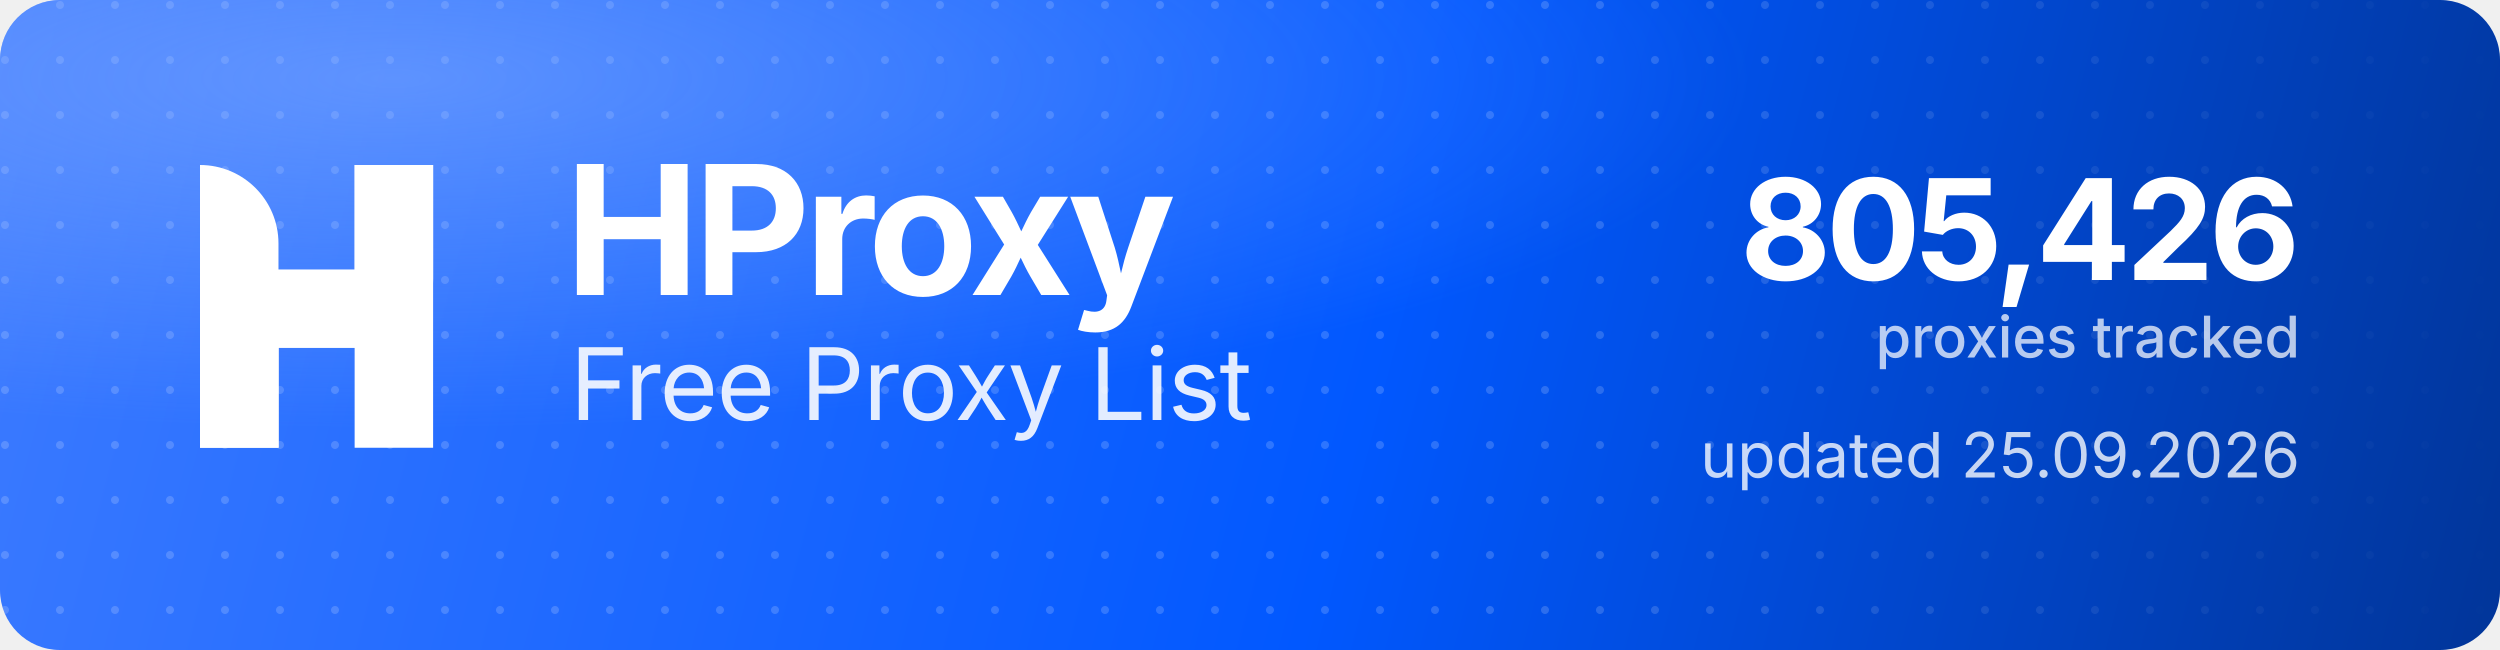
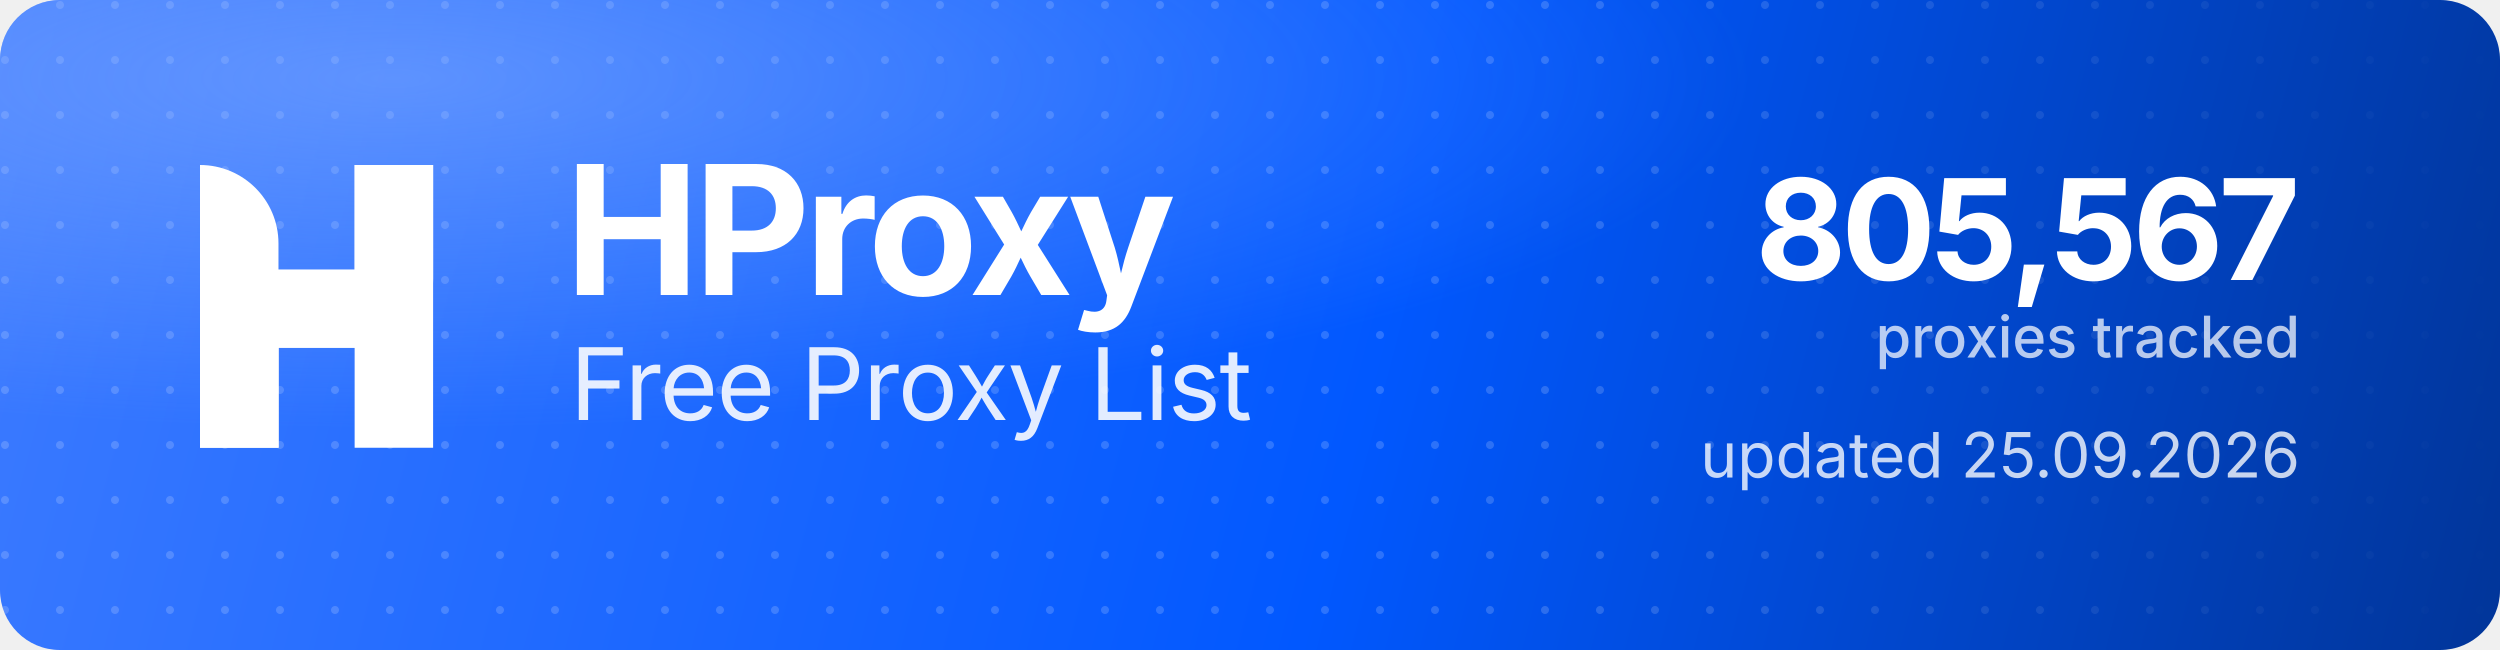
<svg xmlns="http://www.w3.org/2000/svg" width="1000" height="260" viewBox="0 0 1000 260" role="img" aria-label="HProxy Free Proxy List">
  <defs>
    <linearGradient id="hp-bg" x1="0" y1="0" x2="1000" y2="260" gradientUnits="userSpaceOnUse">
      <stop offset="0" stop-color="#3D7BFF" />
      <stop offset="0.55" stop-color="#0158FF" />
      <stop offset="1" stop-color="#013599" />
    </linearGradient>
    <radialGradient id="hp-glow" cx="0.16" cy="0.12" r="0.9">
      <stop offset="0" stop-color="#8FB4FF" stop-opacity="0.5" />
      <stop offset="0.6" stop-color="#8FB4FF" stop-opacity="0" />
    </radialGradient>
    <pattern id="hp-dots" width="22" height="22" patternUnits="userSpaceOnUse">
      <circle cx="2" cy="2" r="1.6" fill="#FFFFFF" fill-opacity="0.17" />
    </pattern>
    <linearGradient id="hp-dot-fade" x1="0" y1="0" x2="1000" y2="0" gradientUnits="userSpaceOnUse">
      <stop offset="0" stop-color="#FFFFFF" stop-opacity="1" />
      <stop offset="0.62" stop-color="#FFFFFF" stop-opacity="1" />
      <stop offset="1" stop-color="#FFFFFF" stop-opacity="0" />
    </linearGradient>
    <mask id="hp-dot-mask">
      <rect width="1000" height="260" fill="url(#hp-dot-fade)" />
    </mask>
  </defs>
  <rect width="1000" height="260" rx="24" fill="url(#hp-bg)" />
  <rect width="1000" height="260" rx="24" fill="url(#hp-dots)" mask="url(#hp-dot-mask)" />
  <rect width="1000" height="260" rx="24" fill="url(#hp-glow)" />
  <g transform="translate(80,66) scale(4.35)" fill="#FFFFFF">
    <path d="M0 0V0C3.985 0 7.216 3.231 7.216 7.216V26H0V0Z" />
    <rect x="14.219" width="7.216" height="26" />
    <path d="M7.235 26H0V15.971C0 12.455 2.851 9.604 6.367 9.604H14.22V0H21.437V10.453C21.437 13.97 18.586 16.82 15.069 16.82H7.235V26Z" />
  </g>
  <text x="226" y="118" font-family="'Geist','Inter','Segoe UI',system-ui,-apple-system,Helvetica,Arial,sans-serif" font-size="72" font-weight="700" letter-spacing="-2.3" fill="#FFFFFF">HProxy</text>
  <text x="228" y="168" font-family="'Geist','Inter','Segoe UI',system-ui,-apple-system,Helvetica,Arial,sans-serif" font-size="40" font-weight="400" letter-spacing="-0.5" fill="#FFFFFF" fill-opacity="0.88">Free Proxy List</text>
-   <text x="920" y="112" text-anchor="end" font-family="'Geist','Inter','Segoe UI',system-ui,-apple-system,Helvetica,Arial,sans-serif" font-size="56" font-weight="700" letter-spacing="-2" fill="#FFFFFF">805,426</text>
+   <text x="920" y="112" text-anchor="end" font-family="'Geist','Inter','Segoe UI',system-ui,-apple-system,Helvetica,Arial,sans-serif" font-size="56" font-weight="700" letter-spacing="-2" fill="#FFFFFF">805,567</text>
  <text x="920" y="143" text-anchor="end" font-family="'Geist','Inter','Segoe UI',system-ui,-apple-system,Helvetica,Arial,sans-serif" font-size="23" font-weight="500" fill="#FFFFFF" fill-opacity="0.72">proxies tracked</text>
  <text x="920" y="191" text-anchor="end" font-family="'Geist','Inter','Segoe UI',system-ui,-apple-system,Helvetica,Arial,sans-serif" font-size="25" font-weight="400" fill="#FFFFFF" fill-opacity="0.78">updated 25.09.2026</text>
</svg>
